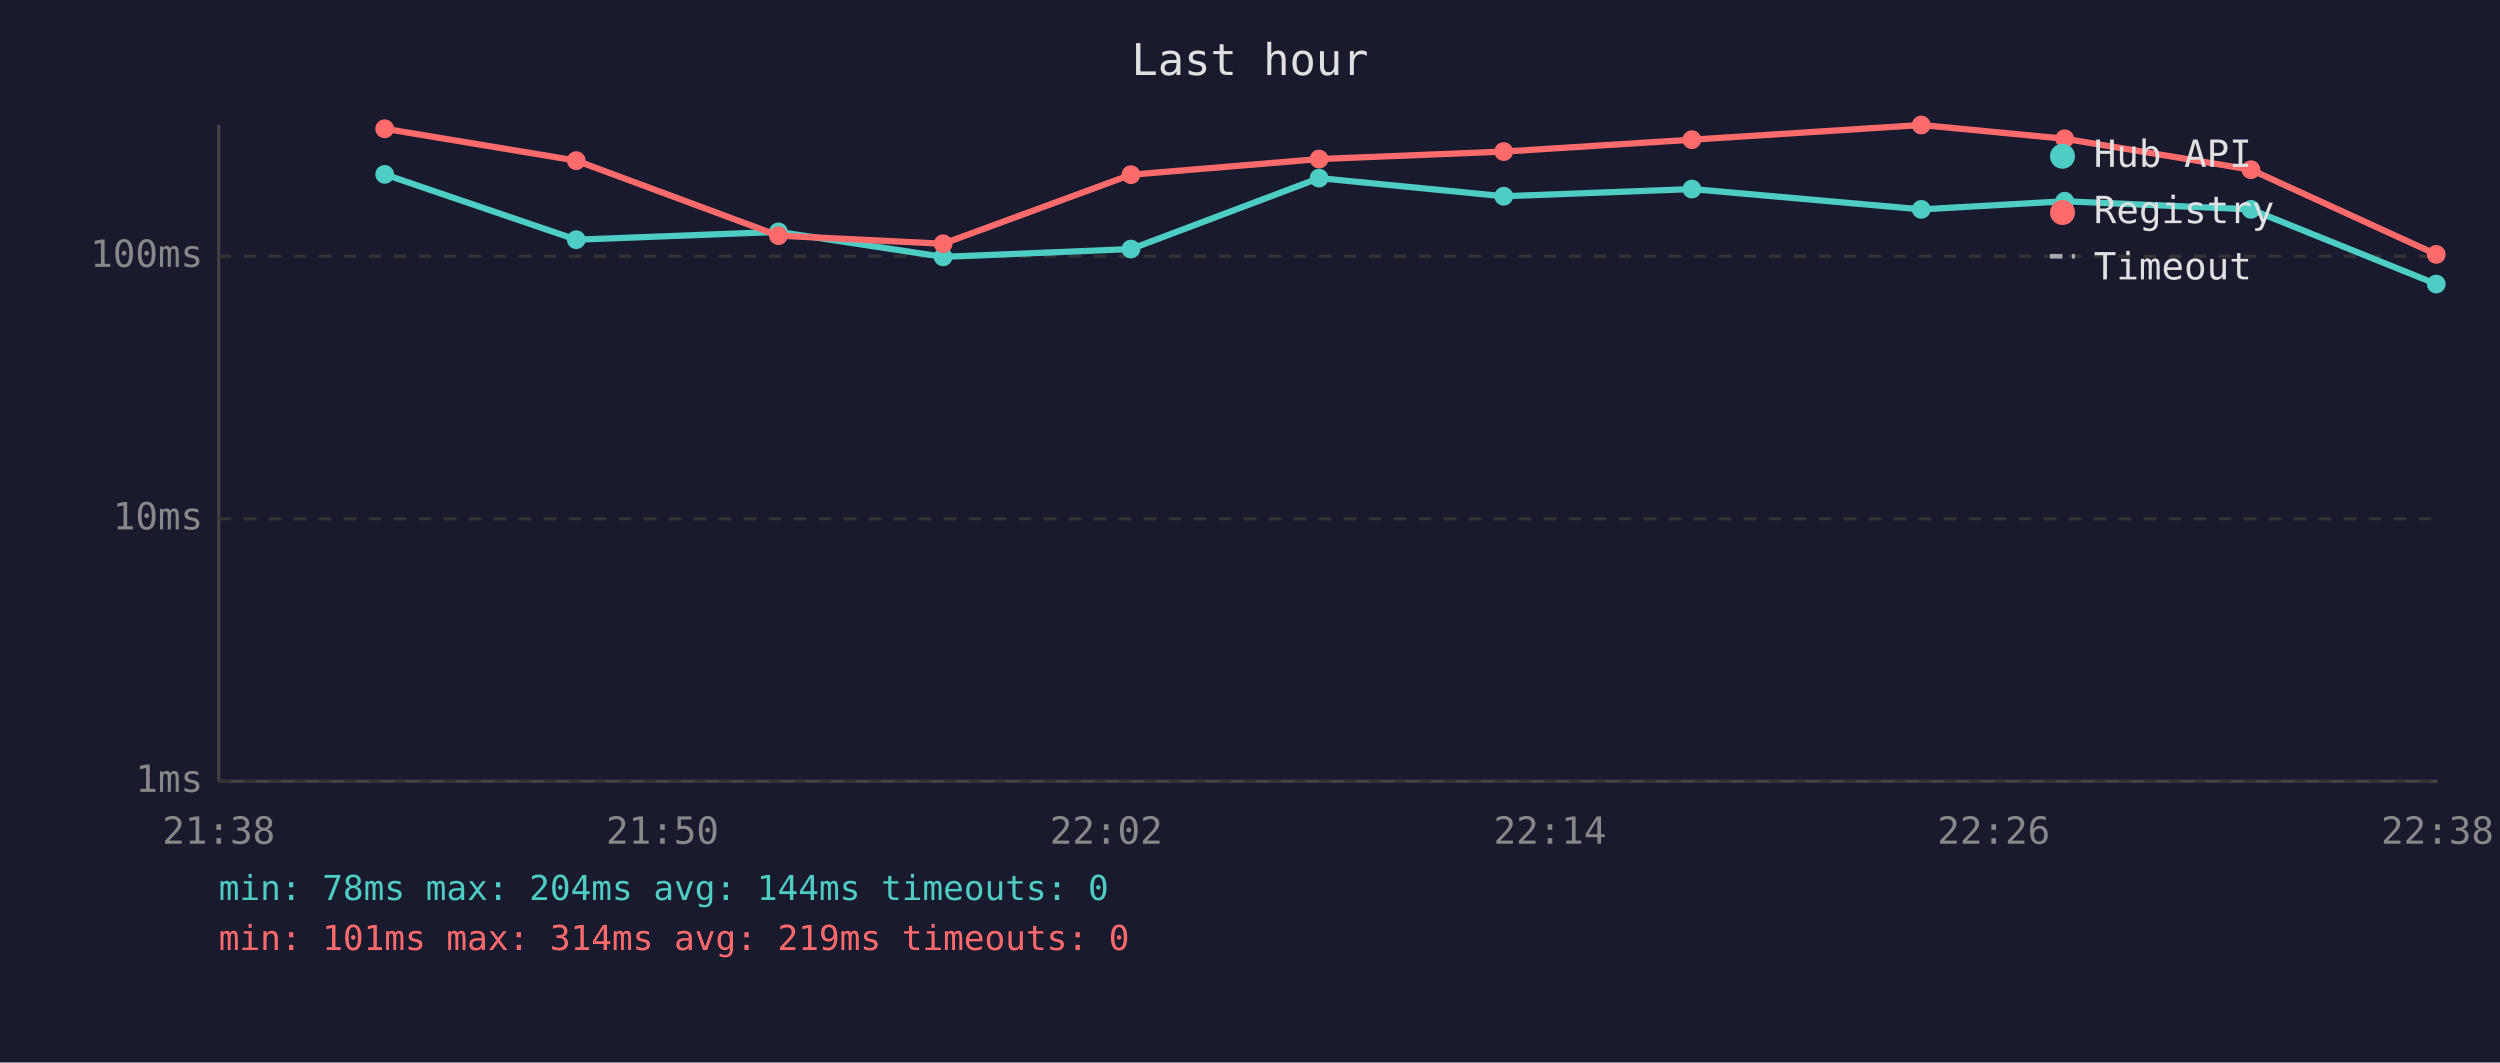
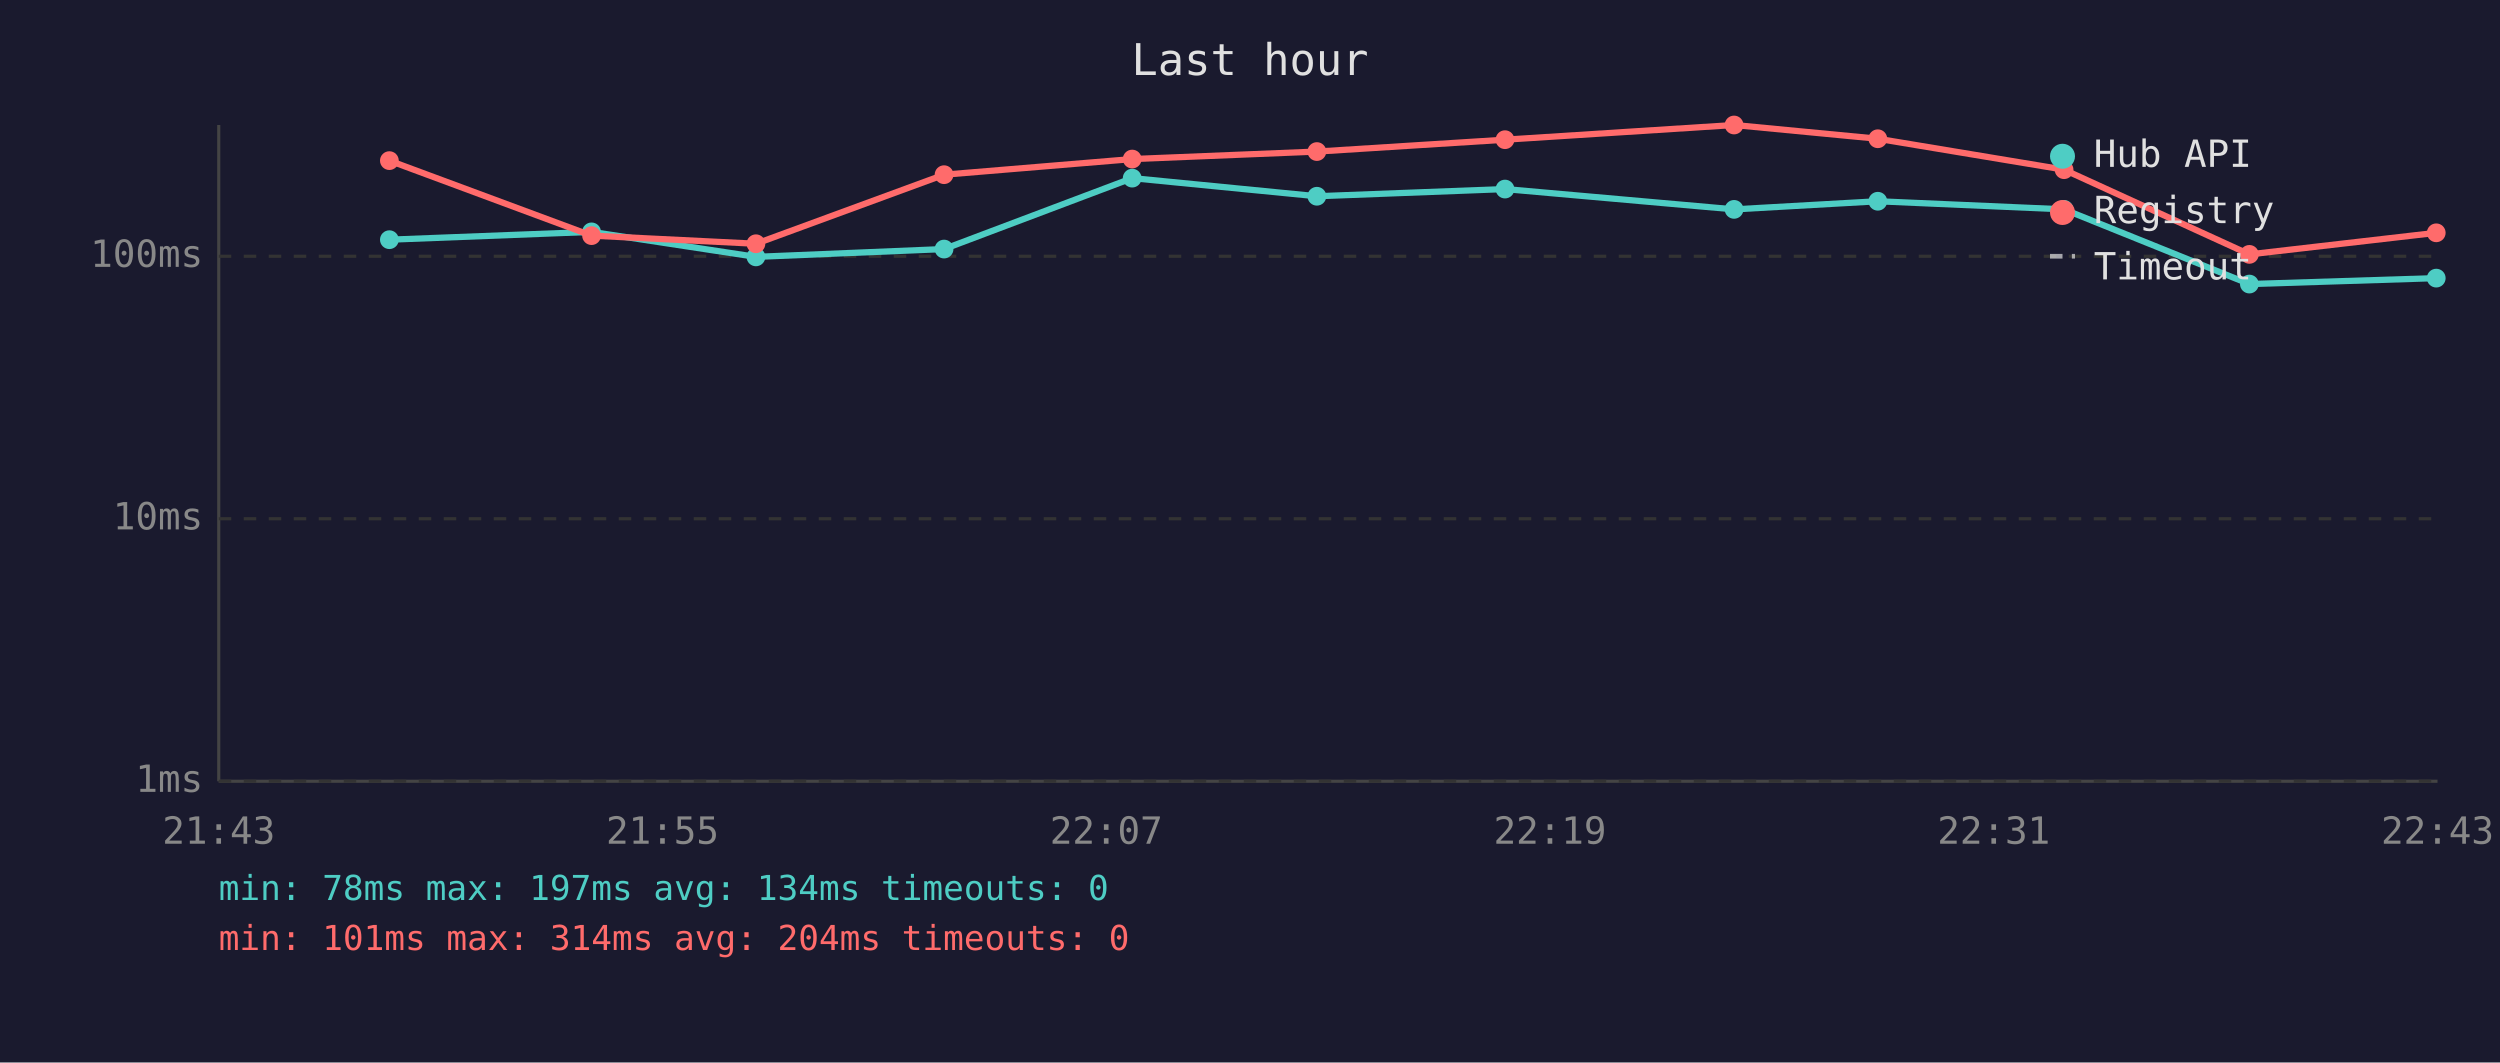
<svg xmlns="http://www.w3.org/2000/svg" viewBox="0 0 800 340" font-family="monospace" font-size="12">
  <rect width="800" height="340" fill="#1a1a2e" />
  <text x="400" y="24" fill="#e0e0e0" font-size="14" text-anchor="middle">Last hour</text>
  <line x1="70" y1="40" x2="70" y2="250" stroke="#444" stroke-width="1" />
  <line x1="70" y1="250" x2="780" y2="250" stroke="#444" stroke-width="1" />
  <line x1="70" y1="250" x2="780" y2="250" stroke="#333" stroke-width="1" stroke-dasharray="4" />
  <text x="65" y="250" fill="#888" text-anchor="end" dominant-baseline="middle">1ms</text>
  <line x1="70" y1="166" x2="780" y2="166" stroke="#333" stroke-width="1" stroke-dasharray="4" />
  <text x="65" y="166" fill="#888" text-anchor="end" dominant-baseline="middle">10ms</text>
  <line x1="70" y1="82" x2="780" y2="82" stroke="#333" stroke-width="1" stroke-dasharray="4" />
  <text x="65" y="82" fill="#888" text-anchor="end" dominant-baseline="middle">100ms</text>
-   <text x="70" y="270" fill="#888" text-anchor="middle">21:38</text>
-   <text x="212" y="270" fill="#888" text-anchor="middle">21:50</text>
-   <text x="354" y="270" fill="#888" text-anchor="middle">22:02</text>
-   <text x="496" y="270" fill="#888" text-anchor="middle">22:14</text>
-   <text x="638" y="270" fill="#888" text-anchor="middle">22:26</text>
-   <text x="780" y="270" fill="#888" text-anchor="middle">22:38</text>
-   <polyline points="123.1,55.8 184.4,76.7 249.1,74.2 301.8,82.2 361.9,79.7 422.1,57.0 481.2,62.8 541.4,60.5 614.8,67.0 660.7,64.4 720.3,67.0 779.6,90.9" fill="none" stroke="#4ecdc4" stroke-width="2" opacity="1" />
-   <circle cx="123.1" cy="55.8" r="3" fill="#4ecdc4" />
-   <circle cx="184.4" cy="76.7" r="3" fill="#4ecdc4" />
-   <circle cx="249.1" cy="74.2" r="3" fill="#4ecdc4" />
-   <circle cx="301.8" cy="82.2" r="3" fill="#4ecdc4" />
-   <circle cx="361.9" cy="79.7" r="3" fill="#4ecdc4" />
-   <circle cx="422.1" cy="57.0" r="3" fill="#4ecdc4" />
-   <circle cx="481.2" cy="62.8" r="3" fill="#4ecdc4" />
-   <circle cx="541.4" cy="60.5" r="3" fill="#4ecdc4" />
-   <circle cx="614.8" cy="67.0" r="3" fill="#4ecdc4" />
-   <circle cx="660.7" cy="64.4" r="3" fill="#4ecdc4" />
-   <circle cx="720.3" cy="67.0" r="3" fill="#4ecdc4" />
-   <circle cx="779.6" cy="90.9" r="3" fill="#4ecdc4" />
-   <polyline points="123.1,41.2 184.4,51.4 249.1,75.4 301.8,78.0 361.9,55.9 422.1,50.9 481.2,48.5 541.4,44.7 614.8,40.0 660.7,44.4 720.3,54.3 779.6,81.4" fill="none" stroke="#ff6b6b" stroke-width="2" opacity="1" />
-   <circle cx="123.1" cy="41.2" r="3" fill="#ff6b6b" />
-   <circle cx="184.4" cy="51.4" r="3" fill="#ff6b6b" />
-   <circle cx="249.1" cy="75.4" r="3" fill="#ff6b6b" />
-   <circle cx="301.8" cy="78.0" r="3" fill="#ff6b6b" />
-   <circle cx="361.9" cy="55.9" r="3" fill="#ff6b6b" />
-   <circle cx="422.1" cy="50.9" r="3" fill="#ff6b6b" />
-   <circle cx="481.2" cy="48.5" r="3" fill="#ff6b6b" />
-   <circle cx="541.4" cy="44.7" r="3" fill="#ff6b6b" />
-   <circle cx="614.8" cy="40.0" r="3" fill="#ff6b6b" />
-   <circle cx="660.7" cy="44.4" r="3" fill="#ff6b6b" />
-   <circle cx="720.3" cy="54.3" r="3" fill="#ff6b6b" />
-   <circle cx="779.6" cy="81.4" r="3" fill="#ff6b6b" />
+   <text x="70" y="270" fill="#888" text-anchor="middle">21:43</text>
+   <text x="212" y="270" fill="#888" text-anchor="middle">21:55</text>
+   <text x="354" y="270" fill="#888" text-anchor="middle">22:07</text>
+   <text x="496" y="270" fill="#888" text-anchor="middle">22:19</text>
+   <text x="638" y="270" fill="#888" text-anchor="middle">22:31</text>
+   <text x="780" y="270" fill="#888" text-anchor="middle">22:43</text>
+   <polyline points="124.6,76.7 189.3,74.2 241.9,82.2 302.1,79.7 362.3,57.0 421.4,62.8 481.6,60.5 554.9,67.0 600.9,64.4 660.5,67.0 719.8,90.9 779.6,89.0" fill="none" stroke="#4ecdc4" stroke-width="2" opacity="1" />
+   <circle cx="124.6" cy="76.7" r="3" fill="#4ecdc4" />
+   <circle cx="189.3" cy="74.2" r="3" fill="#4ecdc4" />
+   <circle cx="241.9" cy="82.2" r="3" fill="#4ecdc4" />
+   <circle cx="302.1" cy="79.7" r="3" fill="#4ecdc4" />
+   <circle cx="362.3" cy="57.0" r="3" fill="#4ecdc4" />
+   <circle cx="421.4" cy="62.8" r="3" fill="#4ecdc4" />
+   <circle cx="481.6" cy="60.5" r="3" fill="#4ecdc4" />
+   <circle cx="554.9" cy="67.0" r="3" fill="#4ecdc4" />
+   <circle cx="600.9" cy="64.4" r="3" fill="#4ecdc4" />
+   <circle cx="660.5" cy="67.0" r="3" fill="#4ecdc4" />
+   <circle cx="719.8" cy="90.9" r="3" fill="#4ecdc4" />
+   <circle cx="779.6" cy="89.0" r="3" fill="#4ecdc4" />
+   <polyline points="124.6,51.4 189.3,75.4 241.9,78.0 302.1,55.9 362.3,50.9 421.4,48.5 481.6,44.7 554.9,40.0 600.9,44.4 660.5,54.3 719.8,81.4 779.6,74.5" fill="none" stroke="#ff6b6b" stroke-width="2" opacity="1" />
+   <circle cx="124.6" cy="51.4" r="3" fill="#ff6b6b" />
+   <circle cx="189.3" cy="75.4" r="3" fill="#ff6b6b" />
+   <circle cx="241.9" cy="78.0" r="3" fill="#ff6b6b" />
+   <circle cx="302.1" cy="55.9" r="3" fill="#ff6b6b" />
+   <circle cx="362.3" cy="50.9" r="3" fill="#ff6b6b" />
+   <circle cx="421.4" cy="48.5" r="3" fill="#ff6b6b" />
+   <circle cx="481.6" cy="44.7" r="3" fill="#ff6b6b" />
+   <circle cx="554.9" cy="40.0" r="3" fill="#ff6b6b" />
+   <circle cx="600.9" cy="44.4" r="3" fill="#ff6b6b" />
+   <circle cx="660.5" cy="54.3" r="3" fill="#ff6b6b" />
+   <circle cx="719.8" cy="81.4" r="3" fill="#ff6b6b" />
+   <circle cx="779.6" cy="74.5" r="3" fill="#ff6b6b" />
  <circle cx="660" cy="50" r="4" fill="#4ecdc4" />
  <text x="670" y="50" fill="#e0e0e0" dominant-baseline="middle">Hub API</text>
  <circle cx="660" cy="68" r="4" fill="#ff6b6b" />
  <text x="670" y="68" fill="#e0e0e0" dominant-baseline="middle">Registry</text>
  <line x1="656" y1="82" x2="664" y2="82" stroke="#e0e0e0" stroke-width="1.5" stroke-dasharray="4,3" opacity="0.7" />
  <text x="670" y="86" fill="#e0e0e0" dominant-baseline="middle">Timeout</text>
-   <text x="70" y="288" fill="#4ecdc4" font-size="11">min: 78ms  max: 204ms  avg: 144ms  timeouts: 0</text>
-   <text x="70" y="304" fill="#ff6b6b" font-size="11">min: 101ms  max: 314ms  avg: 219ms  timeouts: 0</text>
+   <text x="70" y="288" fill="#4ecdc4" font-size="11">min: 78ms  max: 197ms  avg: 134ms  timeouts: 0</text>
+   <text x="70" y="304" fill="#ff6b6b" font-size="11">min: 101ms  max: 314ms  avg: 204ms  timeouts: 0</text>
</svg>
